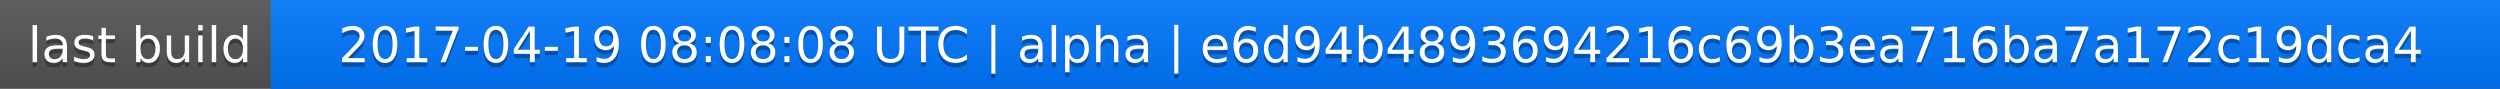
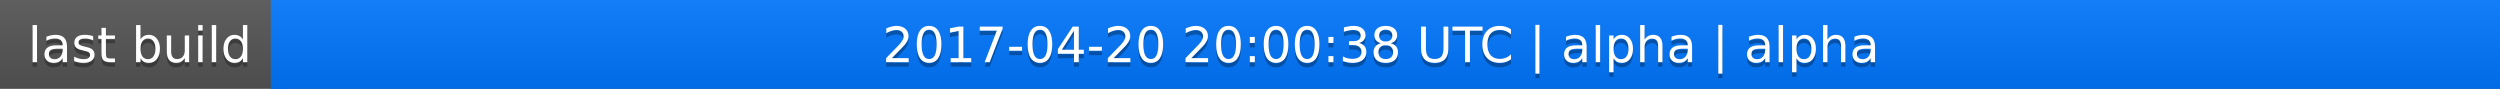
<svg xmlns="http://www.w3.org/2000/svg" width="563" height="20">
  <linearGradient id="a" x2="0" y2="100%">
    <stop offset="0" stop-color="#bbb" stop-opacity=".1" />
    <stop offset="1" stop-opacity=".1" />
  </linearGradient>
  <rect rx="0" width="563" height="20" fill="#555" />
  <rect rx="0" x="61" width="502" height="20" fill="#07f" />
  <path fill="#07f" d="M61 0h4v20h-4z" />
  <rect rx="0" width="563" height="20" fill="url(#a)" />
  <g fill="#fff" text-anchor="middle" font-family="DejaVu Sans,Verdana,Geneva,sans-serif" font-size="11">
    <text x="31.5" y="15" fill="#010101" fill-opacity=".3">last build</text>
    <text x="31.5" y="14">last build</text>
-     <text x="311" y="15" fill="#010101" fill-opacity=".3">2017-04-19 08:08:08 UTC | alpha | e6d94b4893694216c69b3ea716ba7a172c19dca4</text>
-     <text x="311" y="14">2017-04-19 08:08:08 UTC | alpha | e6d94b4893694216c69b3ea716ba7a172c19dca4</text>
+     <text x="311" y="15" fill="#010101" fill-opacity=".3">2017-04-20 20:00:38 UTC | alpha | alpha</text>
+     <text x="311" y="14">2017-04-20 20:00:38 UTC | alpha | alpha</text>
  </g>
</svg>
